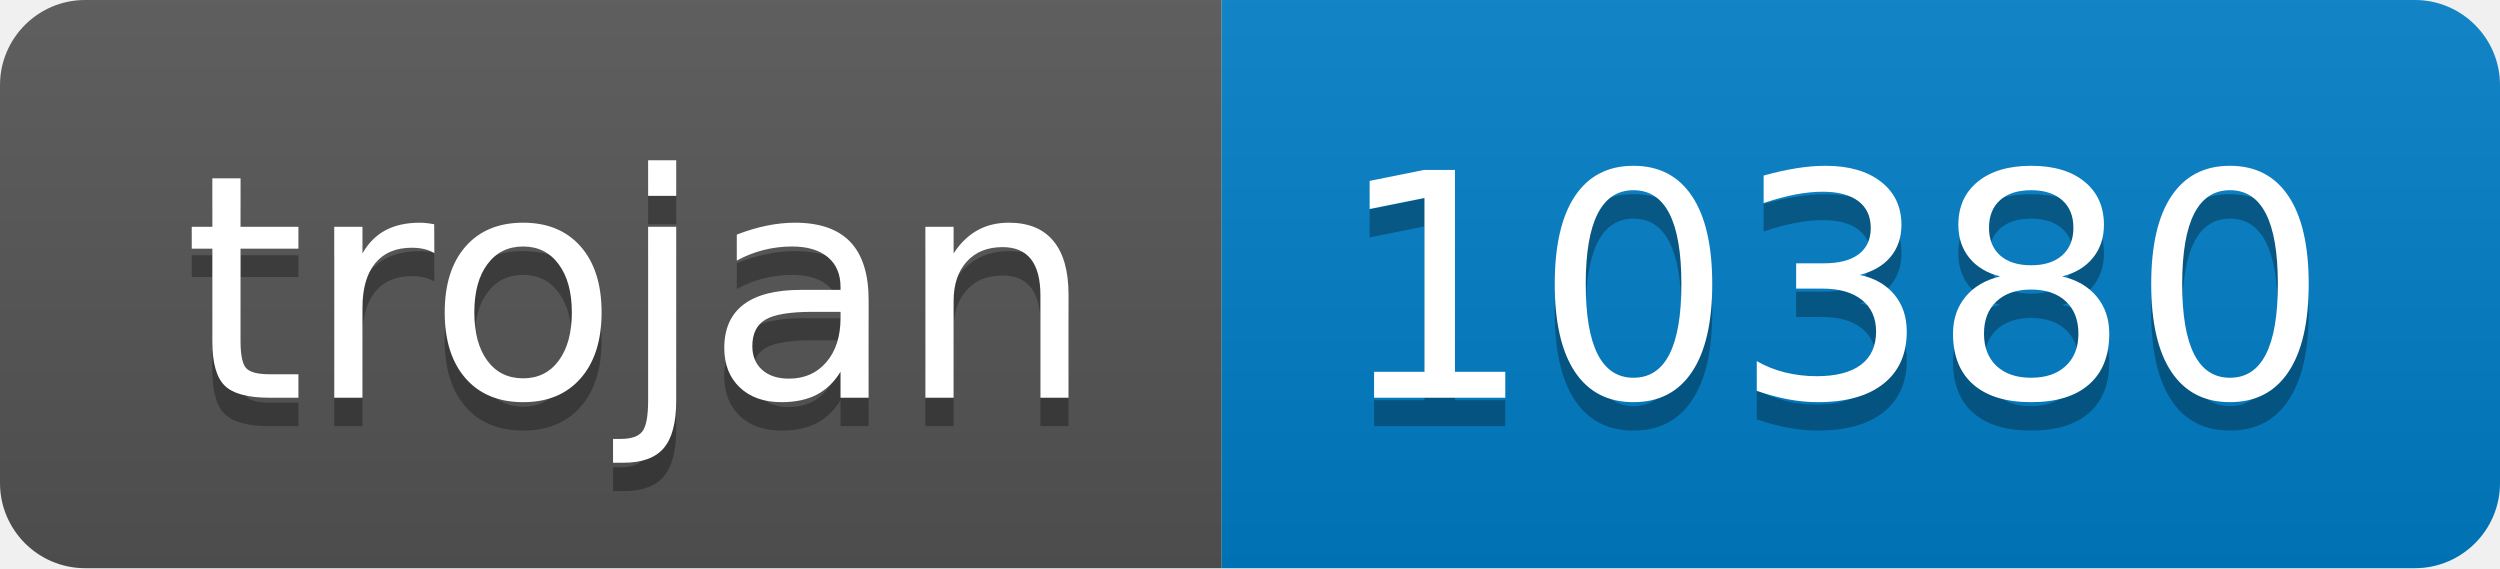
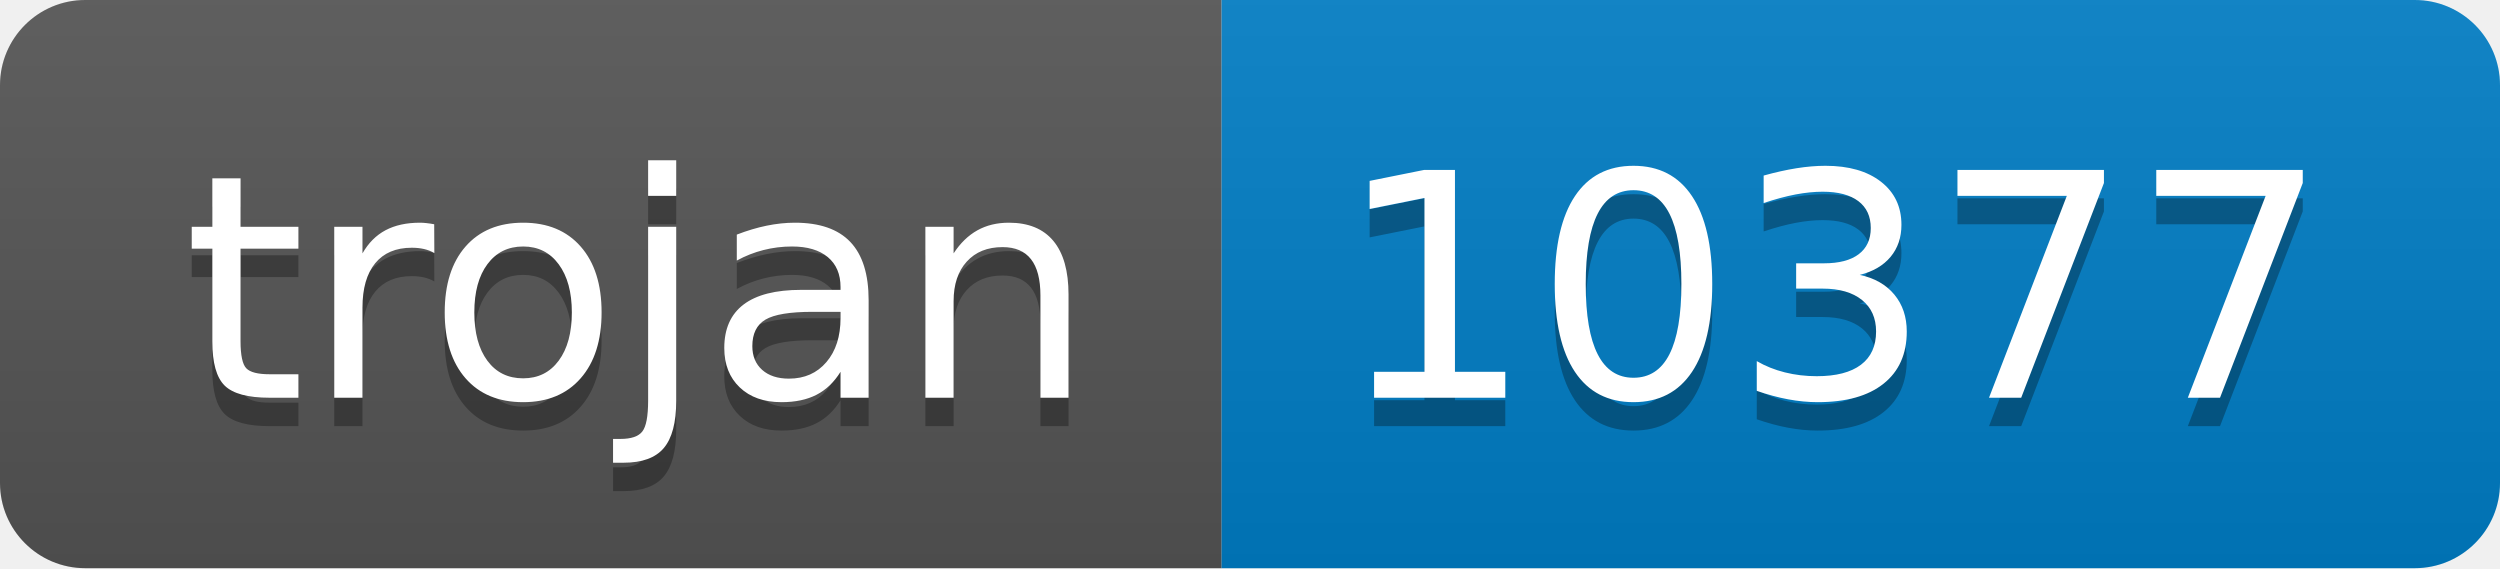
- <svg xmlns="http://www.w3.org/2000/svg" width="88" height="20" role="img" aria-label="trojan: 10380">
+ <svg xmlns="http://www.w3.org/2000/svg" width="88" height="20" role="img" aria-label="trojan: 10377">
  <linearGradient id="s" x2="0" y2="100%">
    <stop offset="0" stop-color="#bbb" stop-opacity=".1" />
    <stop offset="1" stop-opacity=".1" />
  </linearGradient>
  <clipPath id="r">
    <rect width="88" height="20" rx="3" fill="#fff" />
  </clipPath>
  <g clip-path="url(#r)">
    <rect width="43" height="20" fill="#555" />
    <rect x="43" width="45" height="20" fill="#007ec6" />
    <rect width="88" height="20" fill="url(#s)" />
  </g>
  <g fill="#fff" text-anchor="middle" font-family="Verdana,Geneva,DejaVu Sans,sans-serif" text-rendering="geometricPrecision" font-size="110">
    <text aria-hidden="true" x="225" y="150" fill="#010101" fill-opacity=".3" transform="scale(.1)" textLength="330">trojan</text>
    <text x="225" y="140" transform="scale(.1)" fill="#fff" textLength="330">trojan</text>
-     <text aria-hidden="true" x="645" y="150" fill="#010101" fill-opacity=".3" transform="scale(.1)" textLength="350">10380</text>
-     <text x="645" y="140" transform="scale(.1)" fill="#fff" textLength="350">10380</text>
+     <text aria-hidden="true" x="645" y="150" fill="#010101" fill-opacity=".3" transform="scale(.1)" textLength="350">10377</text>
+     <text x="645" y="140" transform="scale(.1)" fill="#fff" textLength="350">10377</text>
  </g>
</svg>
